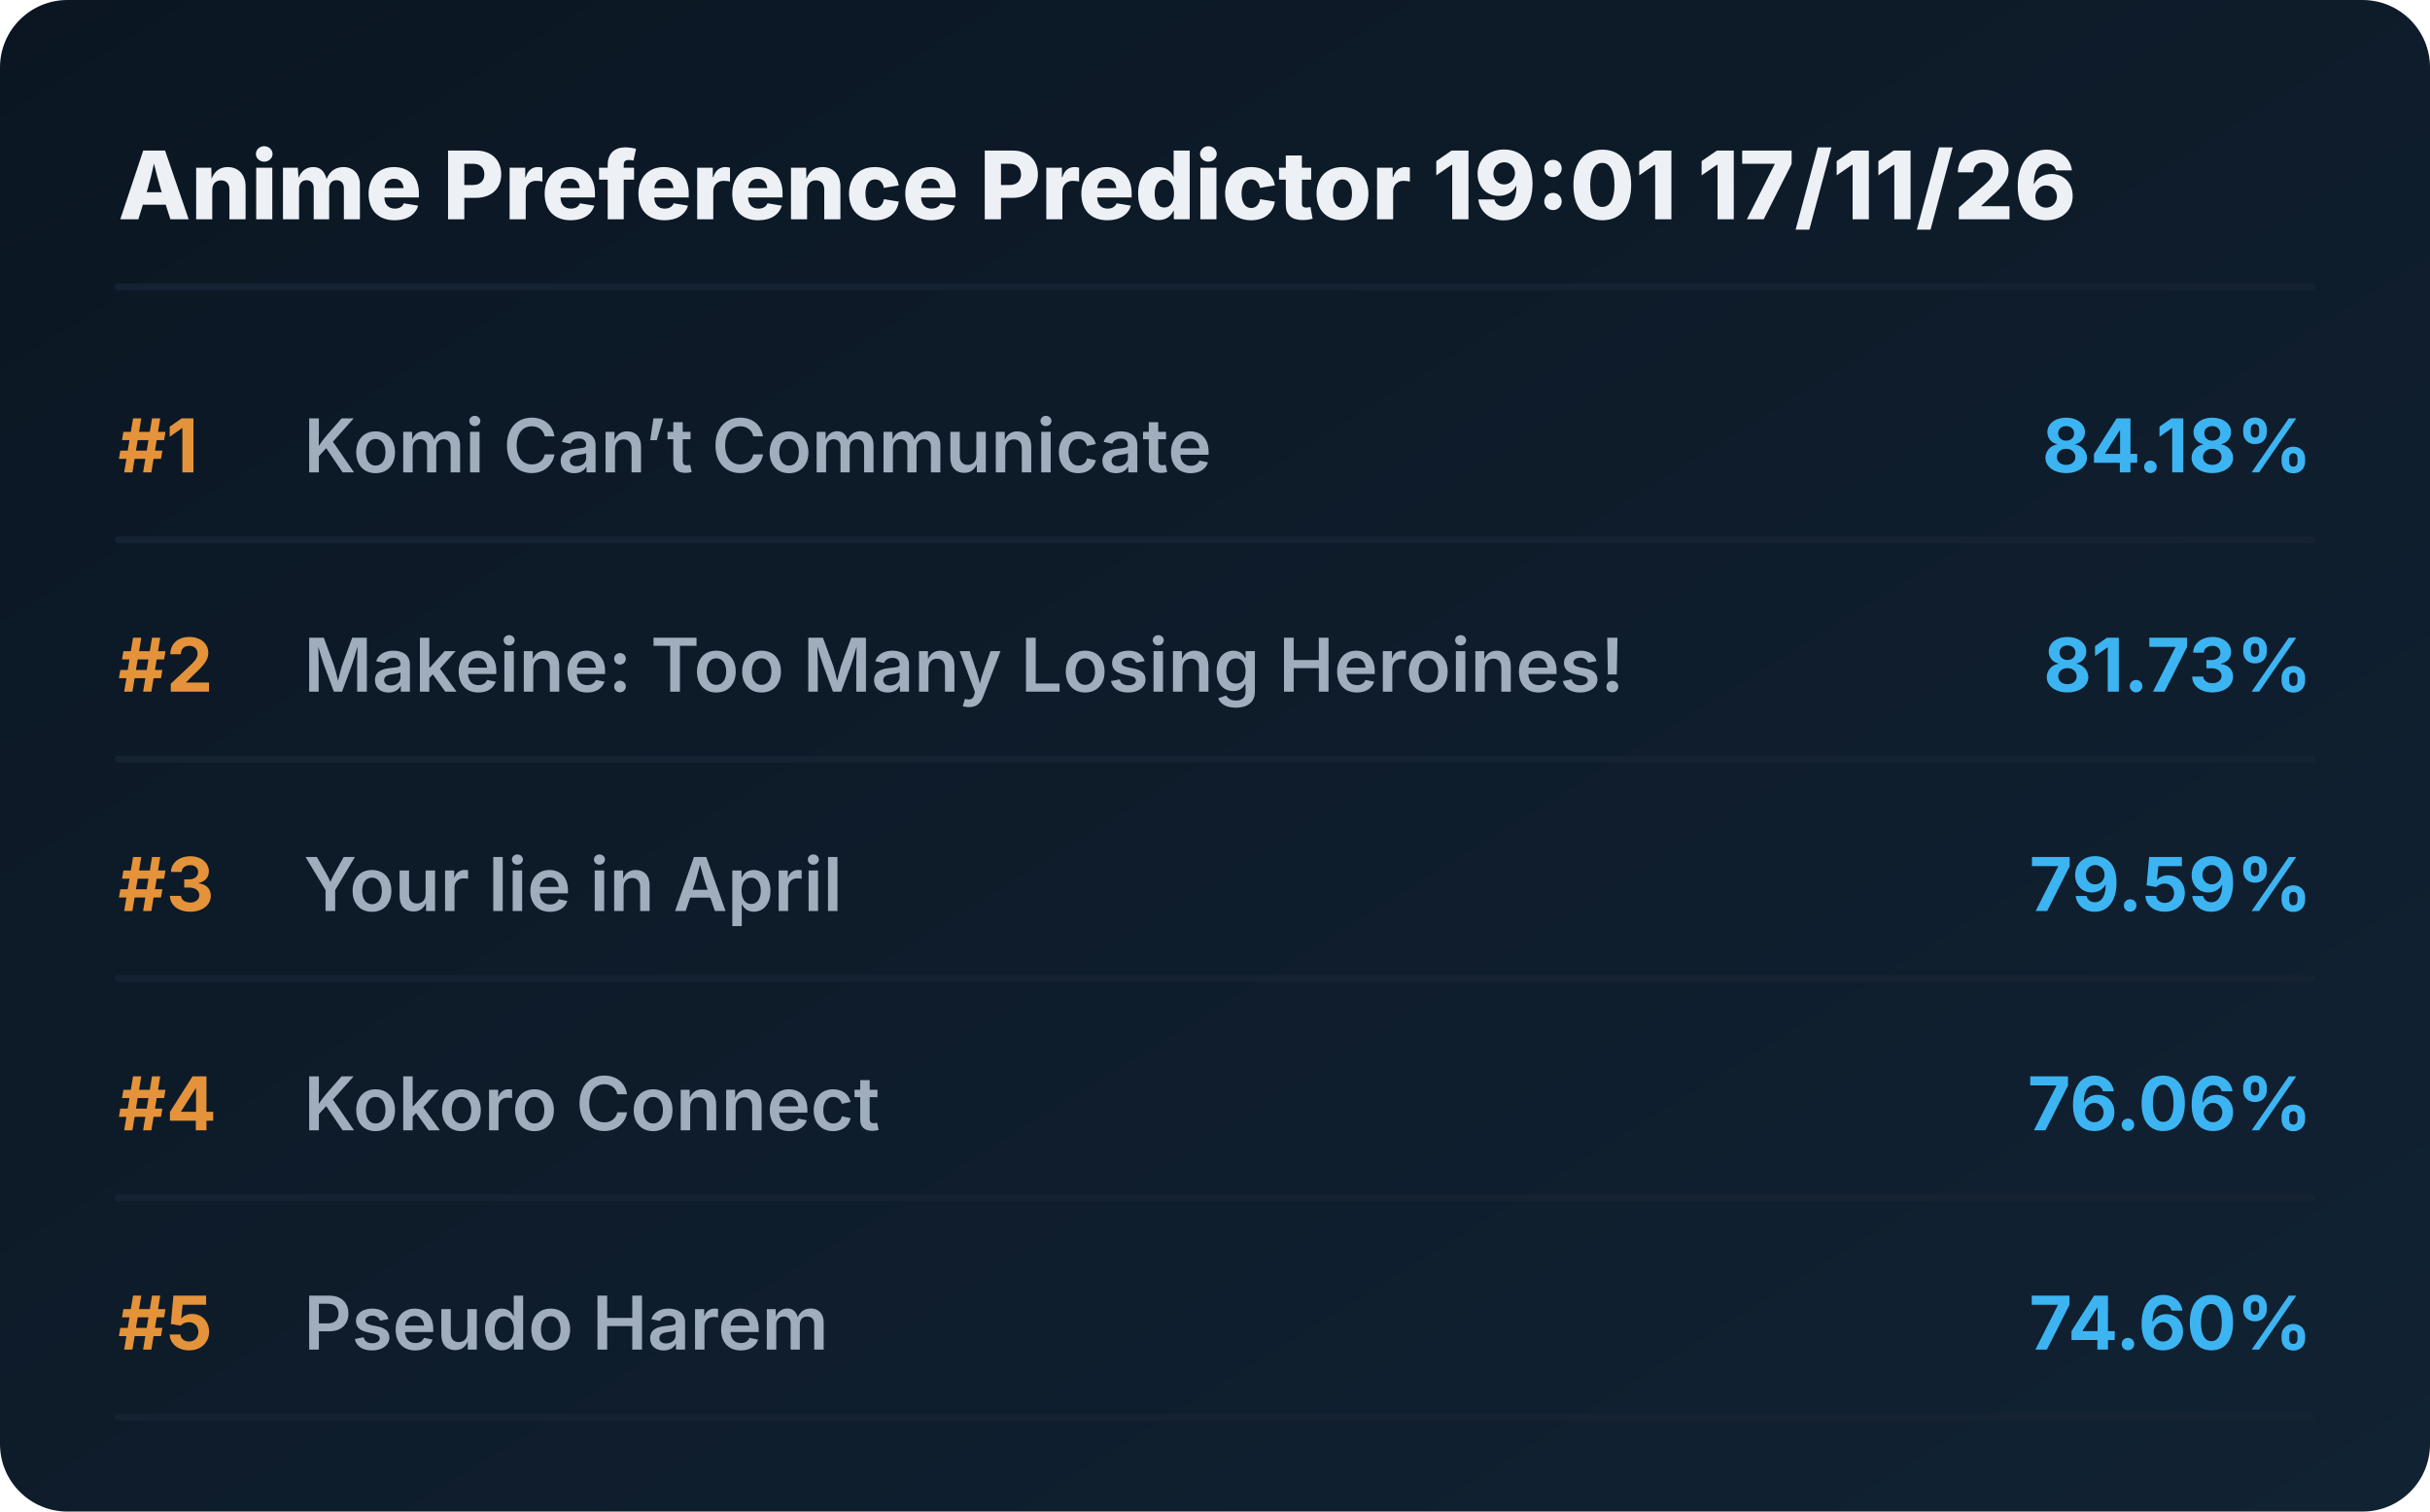
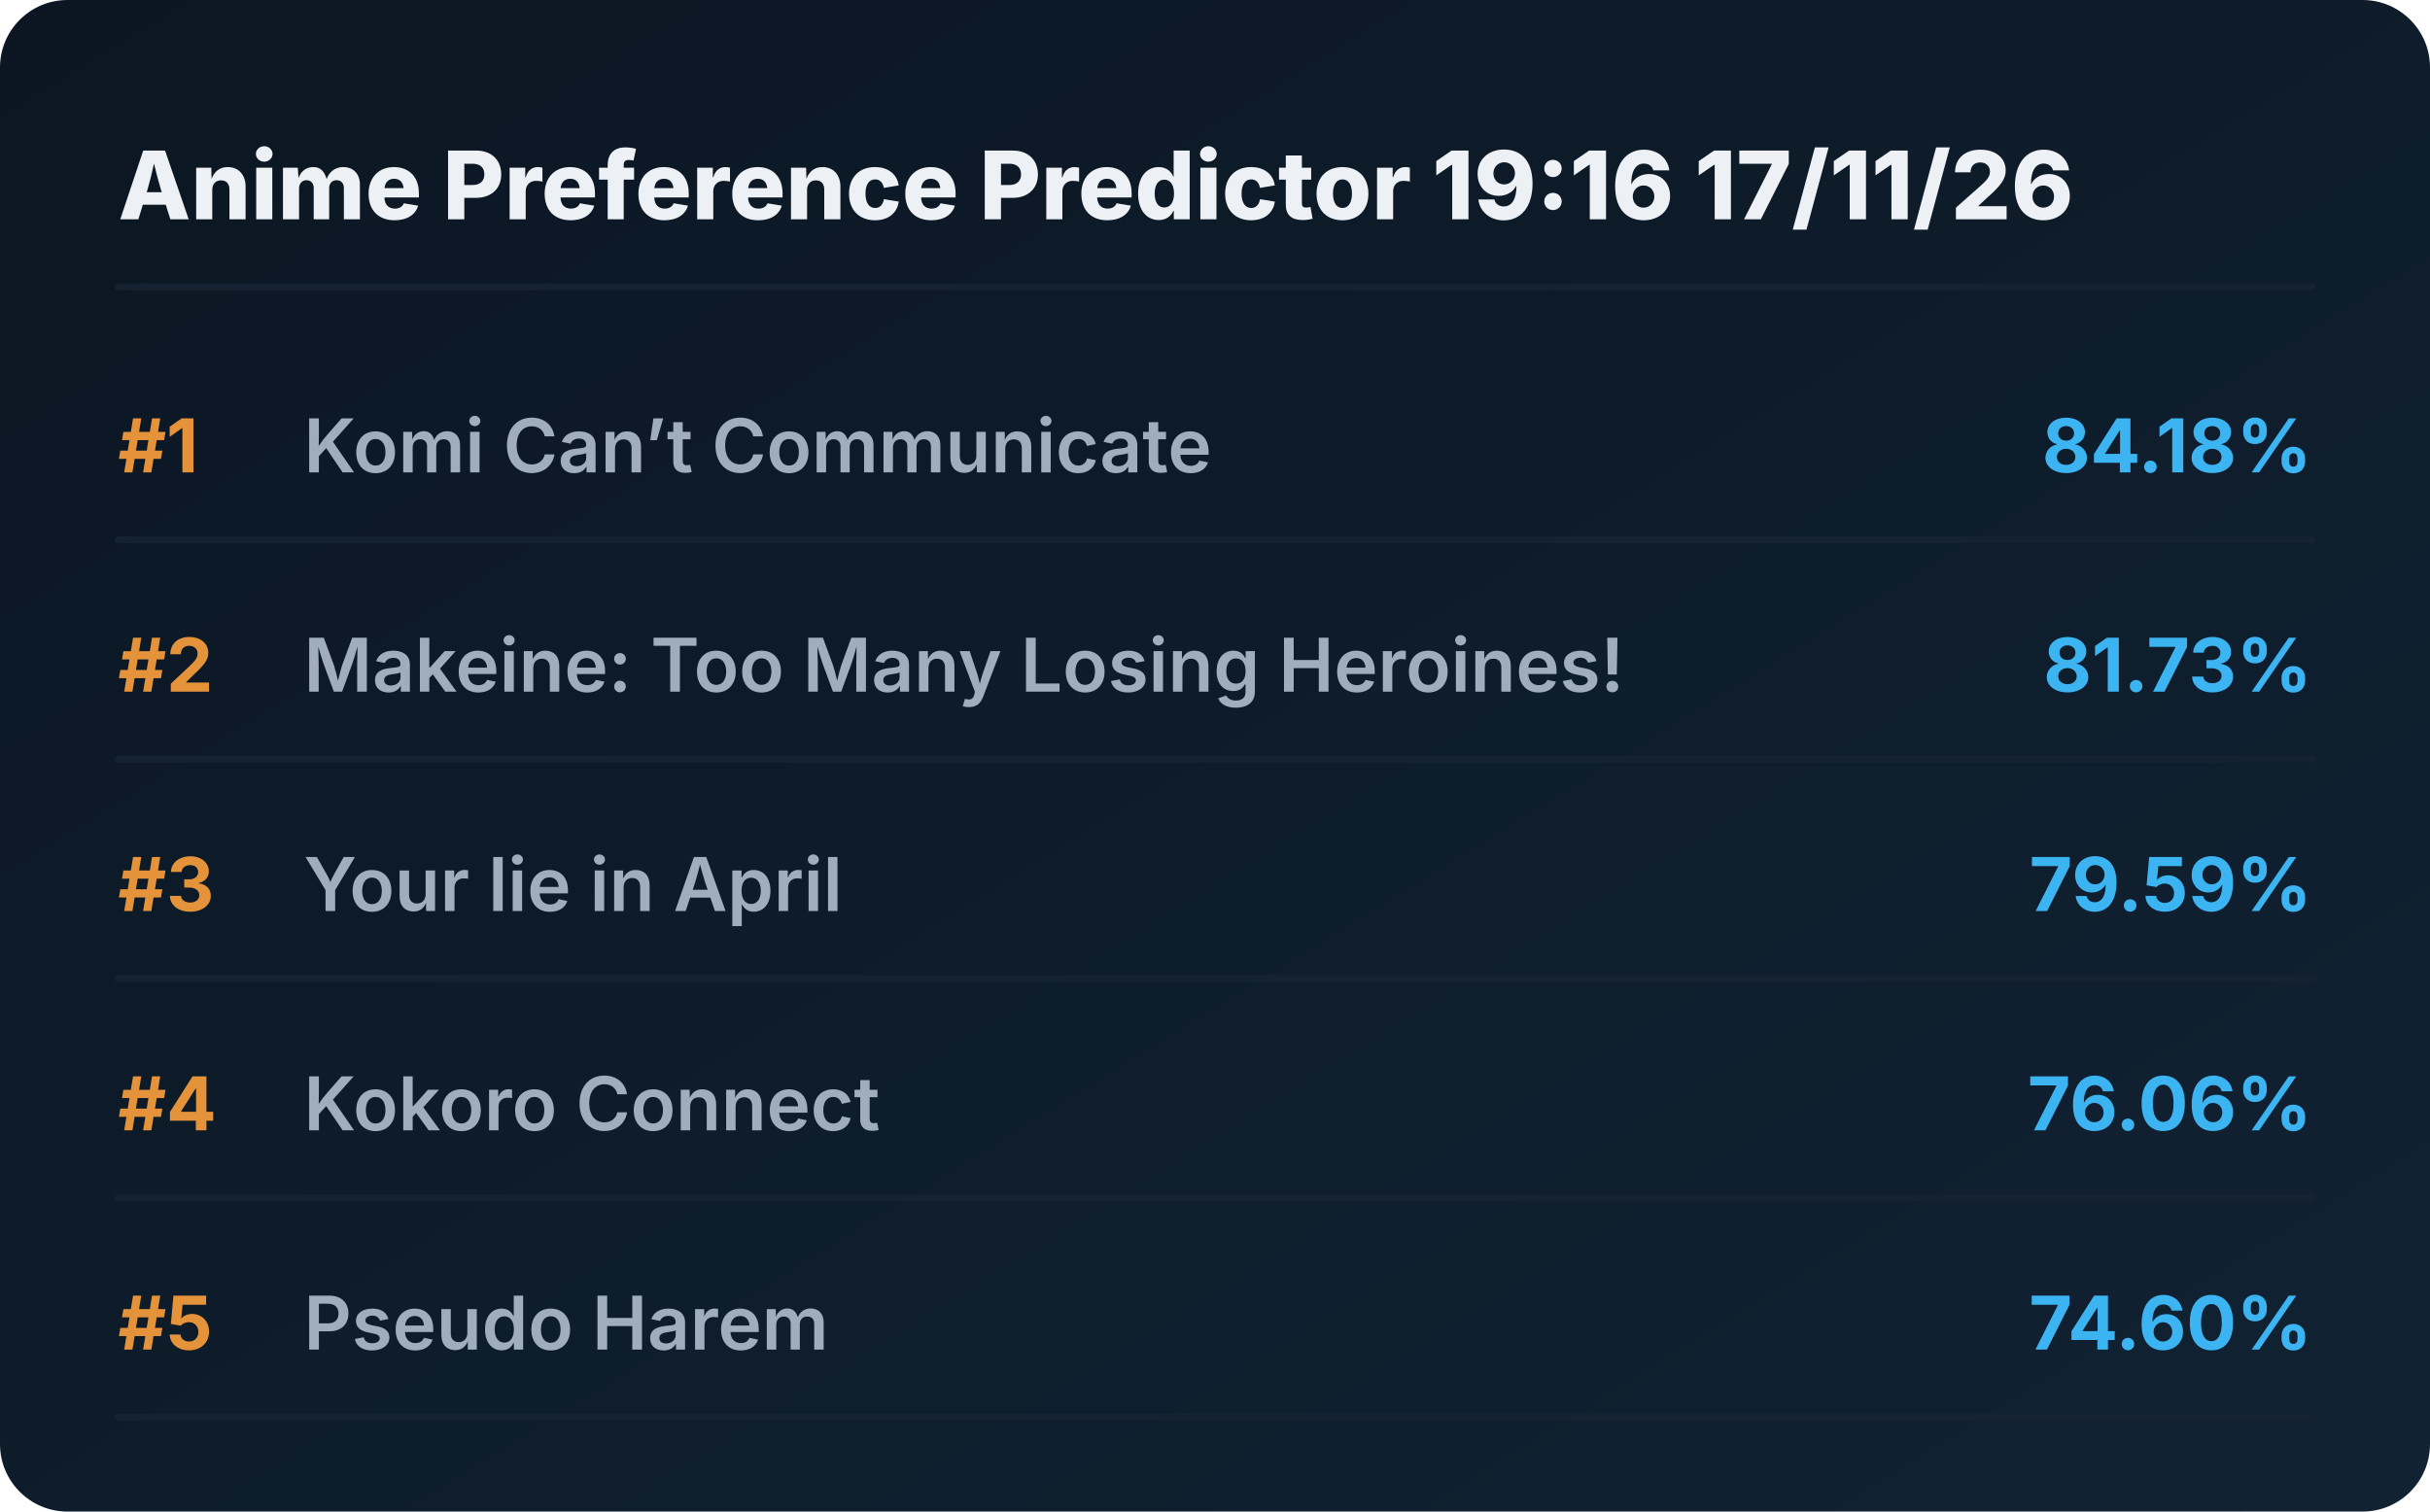
<svg xmlns="http://www.w3.org/2000/svg" viewBox="0 0 720 448" preserveAspectRatio="xMidYMid meet" style="width: 100%; height: auto; max-width: 720px;">
  <defs>
    <linearGradient id="boxGrad" x1="0%" y1="0%" x2="100%" y2="100%">
      <stop offset="0%" stop-color="#0b1622" />
      <stop offset="100%" stop-color="#112233" />
    </linearGradient>
    <clipPath id="titleClip">
      <rect x="90" y="0" width="510" height="100%" />
    </clipPath>
  </defs>
  <style>
    .bg { fill: url(#boxGrad); rx: 20px; }
    .header { font-family: 'Overpass', 'Inter', system-ui, sans-serif; font-weight: 800; font-size: 28px; fill: #edf1f5; }
    .rank { font-family: 'Overpass', 'Inter', system-ui, sans-serif; font-weight: 700; font-size: 22px; fill: #e5933a; }
    .title { font-family: 'Overpass', 'Inter', system-ui, sans-serif; font-weight: 600; font-size: 22px; fill: #9fadbd; }
    .score { font-family: 'Overpass', 'Inter', system-ui, sans-serif; font-weight: 700; font-size: 22px; fill: #3db4f2; }
    .line { stroke: #152232; stroke-width: 2; stroke-linecap: round; }
  </style>
  <rect class="bg" width="720" height="448" />
-   <text x="35" y="65" class="header">Anime Preference Predictor 19:01 17/11/26</text>
+   <text x="35" y="65" class="header">Anime Preference Predictor 19:16 17/11/26</text>
  <line x1="35" y1="85" x2="685" y2="85" class="line" />
  <g transform="translate(0, 0)">
    <text x="35" y="140" class="rank">#1</text>
    <text x="90" y="140" class="title">Komi Can’t Communicate</text>
    <text x="685" y="140" class="score" text-anchor="end">84.18%</text>
    <line x1="35" y1="160" x2="685" y2="160" class="line" />
  </g>
  <g transform="translate(0, 65)">
    <text x="35" y="140" class="rank">#2</text>
    <text x="90" y="140" class="title">Makeine: Too Many Losing Heroines!</text>
    <text x="685" y="140" class="score" text-anchor="end">81.73%</text>
    <line x1="35" y1="160" x2="685" y2="160" class="line" />
  </g>
  <g transform="translate(0, 130)">
    <text x="35" y="140" class="rank">#3</text>
    <text x="90" y="140" class="title">Your lie in April</text>
    <text x="685" y="140" class="score" text-anchor="end">79.59%</text>
    <line x1="35" y1="160" x2="685" y2="160" class="line" />
  </g>
  <g transform="translate(0, 195)">
    <text x="35" y="140" class="rank">#4</text>
    <text x="90" y="140" class="title">Kokoro Connect</text>
    <text x="685" y="140" class="score" text-anchor="end">76.06%</text>
    <line x1="35" y1="160" x2="685" y2="160" class="line" />
  </g>
  <g transform="translate(0, 260)">
    <text x="35" y="140" class="rank">#5</text>
    <text x="90" y="140" class="title">Pseudo Harem</text>
    <text x="685" y="140" class="score" text-anchor="end">74.60%</text>
    <line x1="35" y1="160" x2="685" y2="160" class="line" />
  </g>
</svg>
